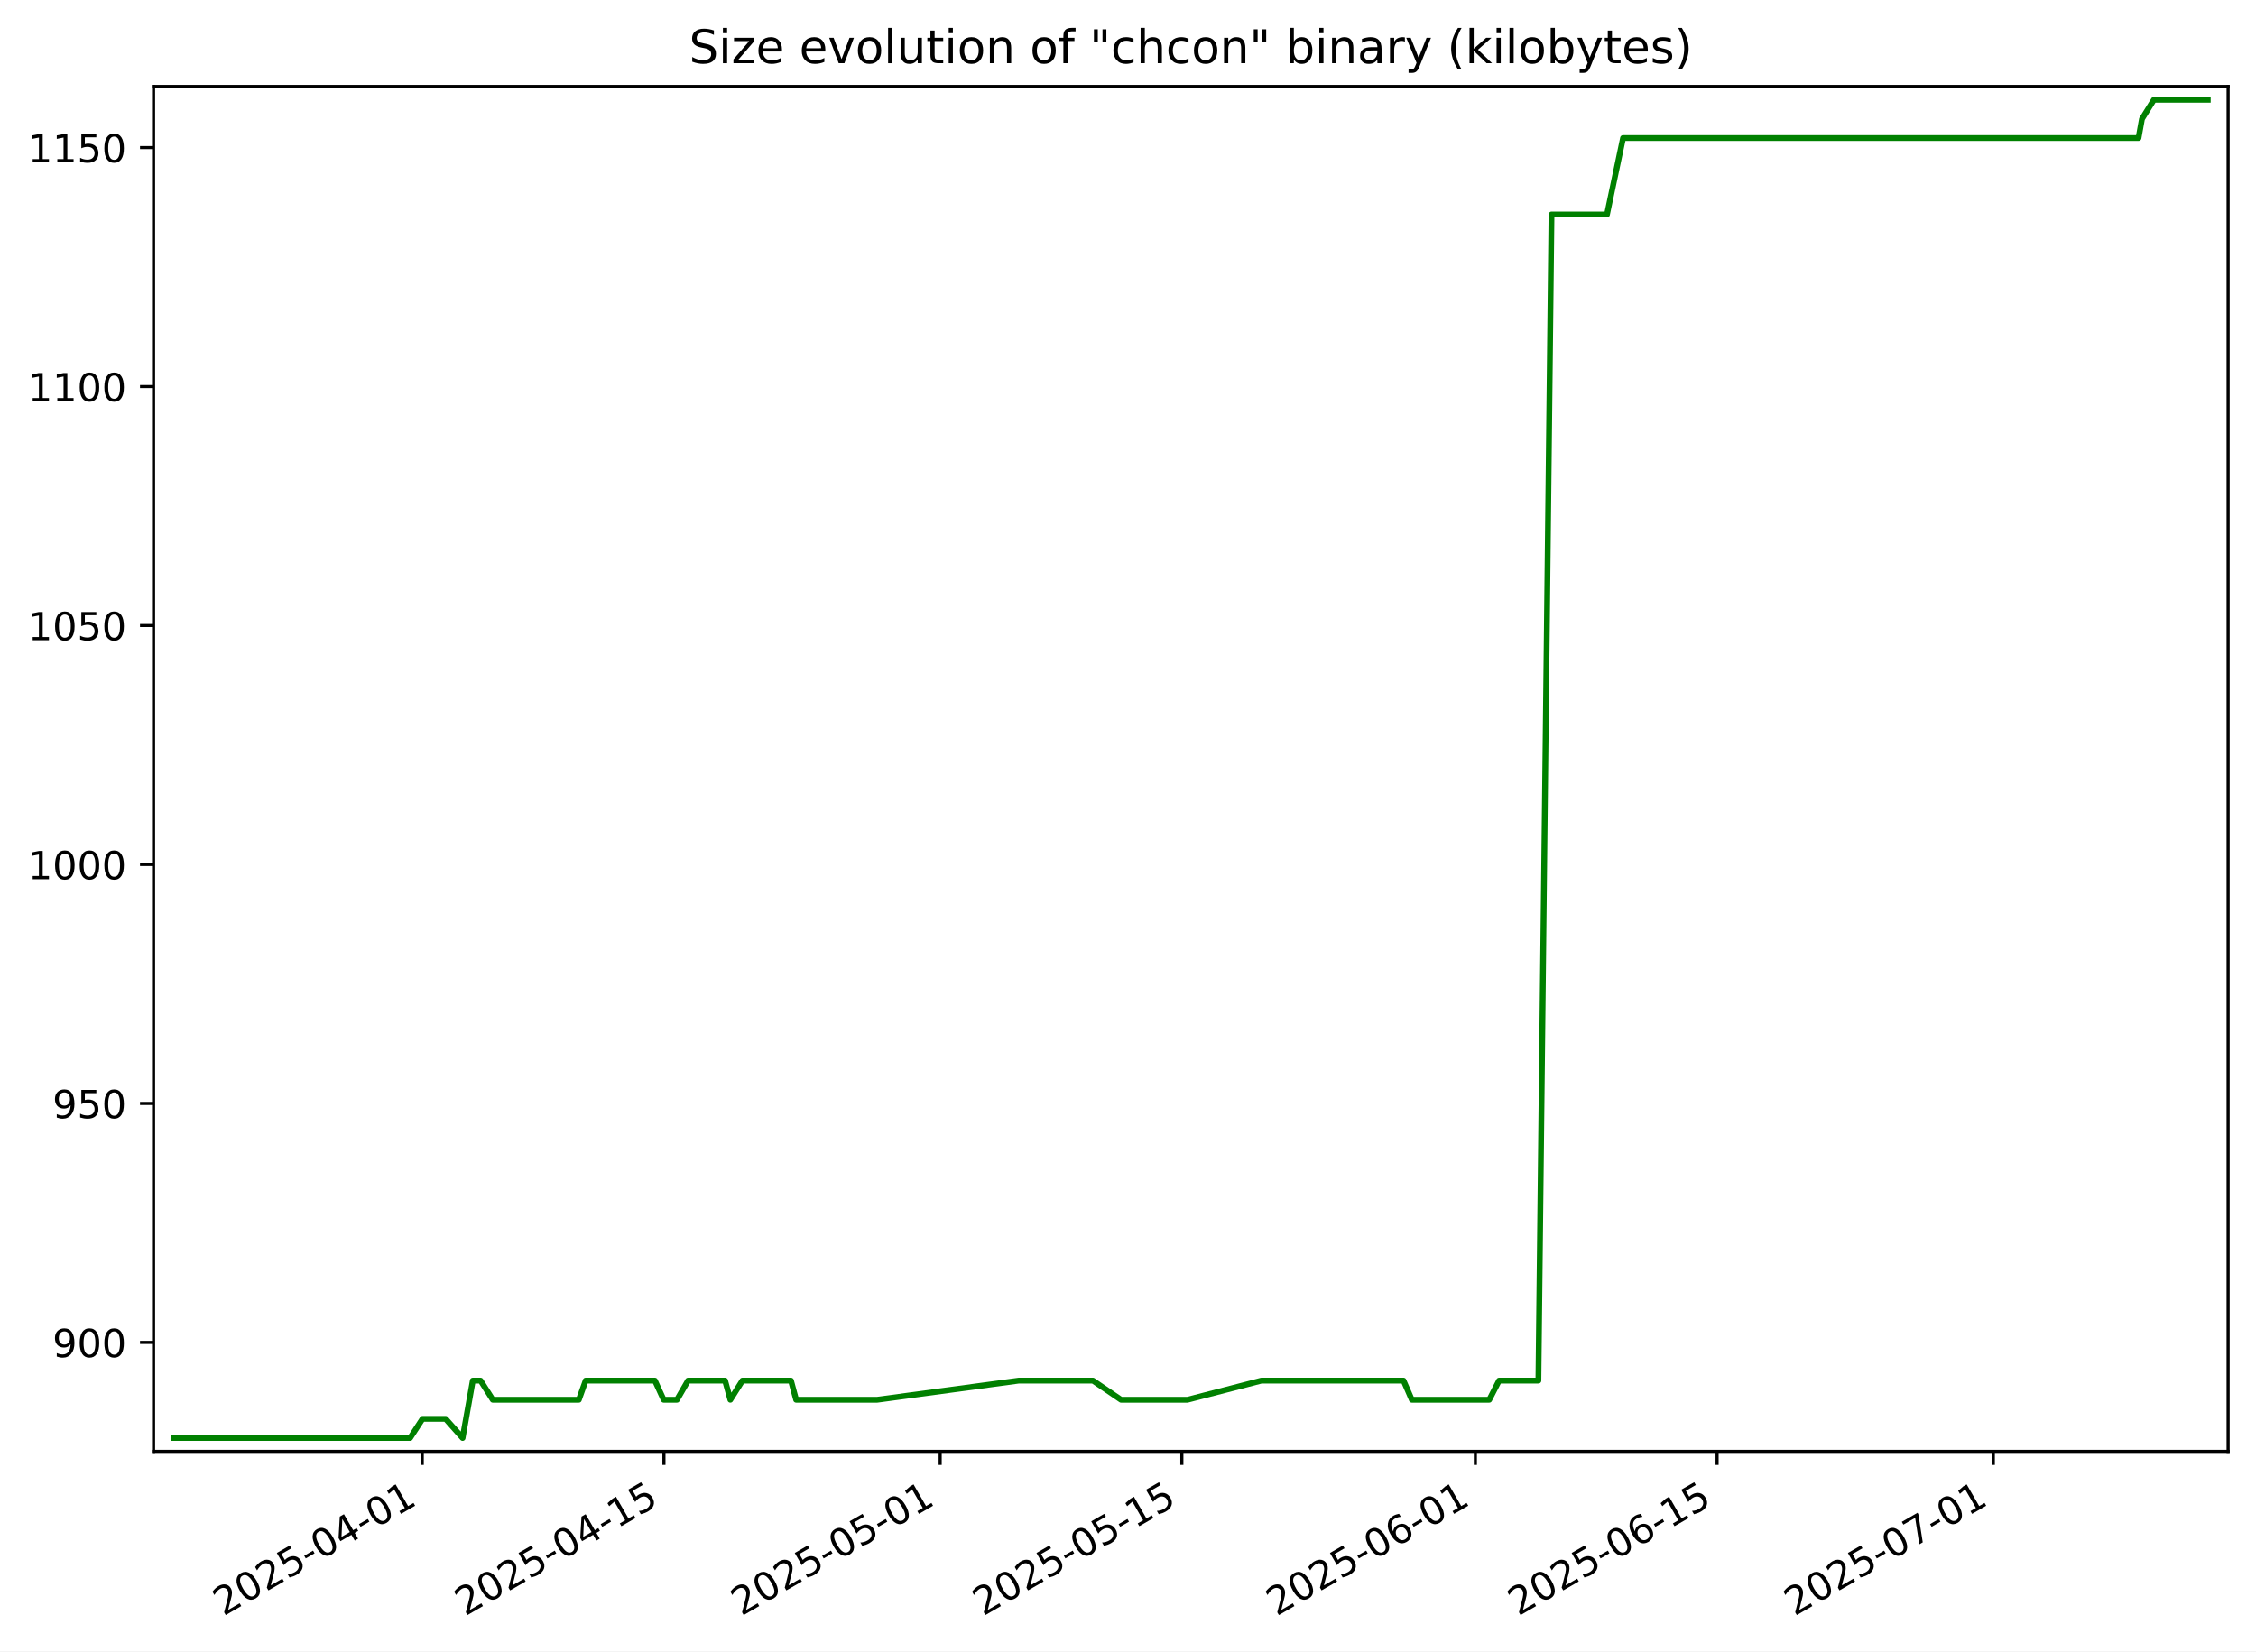
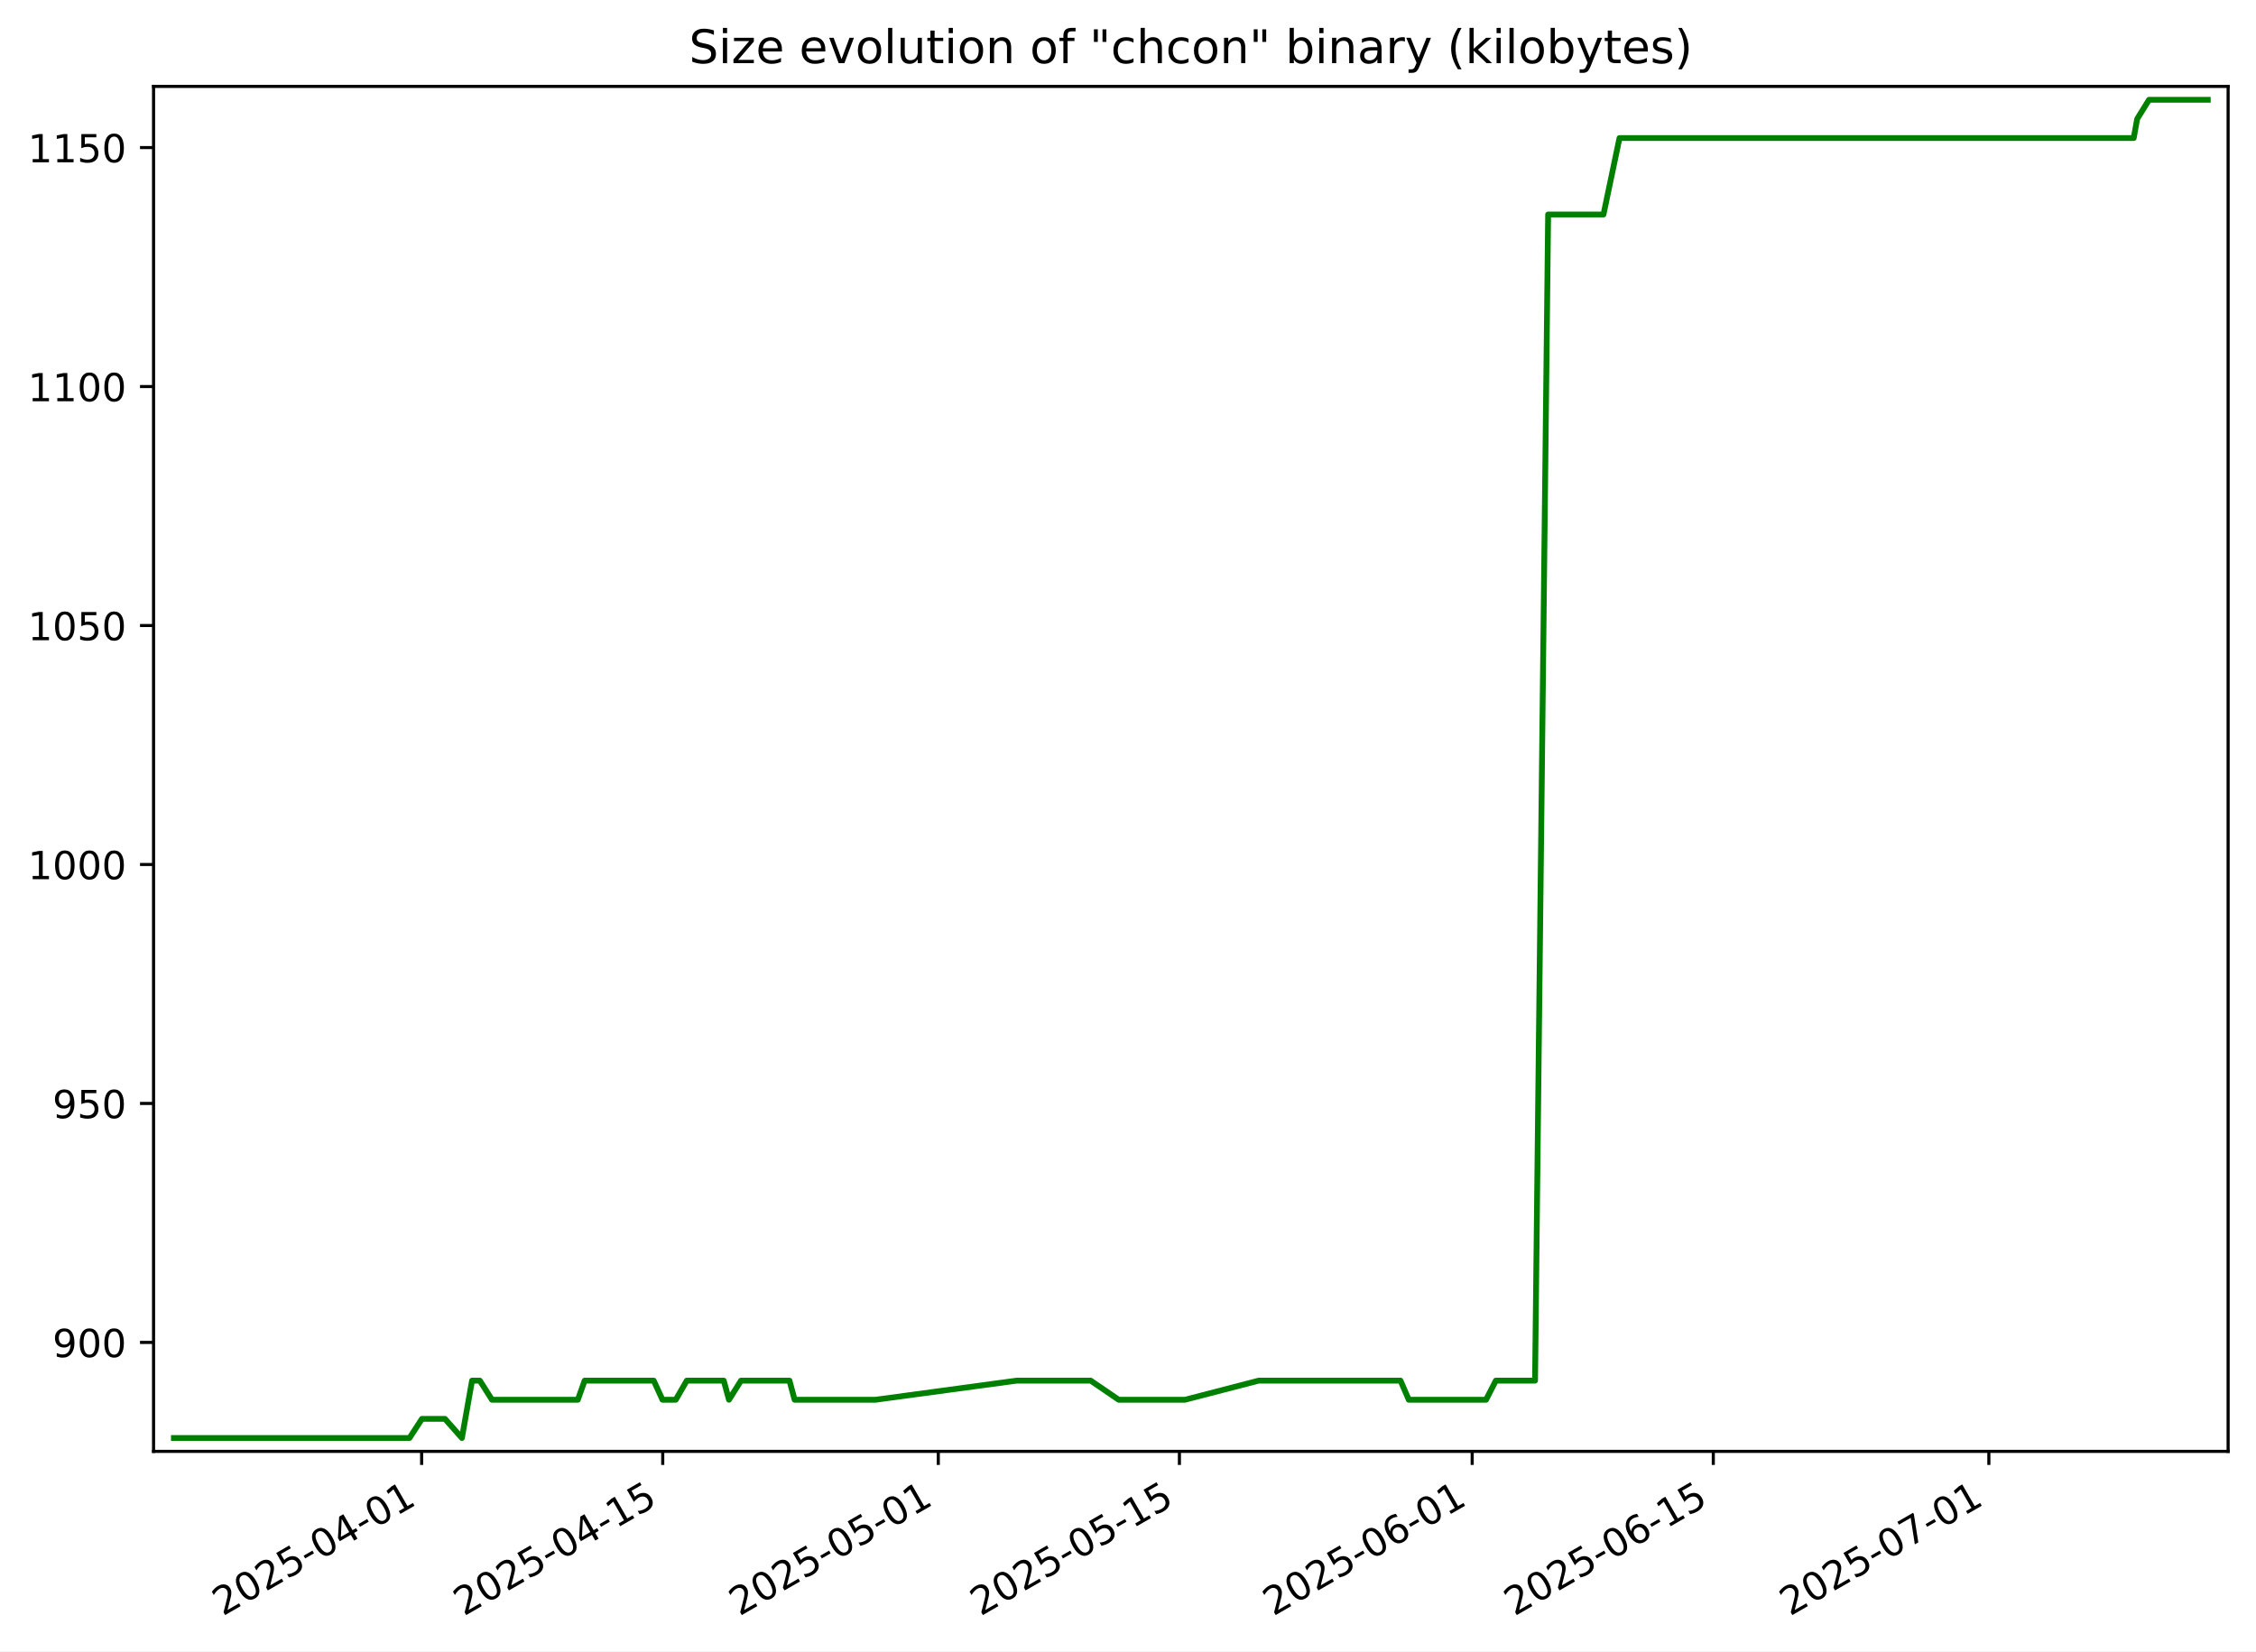
<svg xmlns="http://www.w3.org/2000/svg" xmlns:xlink="http://www.w3.org/1999/xlink" width="582.53pt" height="426.469pt" viewBox="0 0 582.53 426.469" version="1.1">
  <defs>
    <style type="text/css">*{stroke-linejoin: round; stroke-linecap: butt}</style>
  </defs>
  <g id="figure_1">
    <g id="patch_1">
      <path d="M -0 426.469  L 582.53 426.469  L 582.53 0  L -0 0  z " style="fill: #ffffff" />
    </g>
    <g id="axes_1">
      <g id="patch_2">
        <path d="M 39.65 374.83  L 575.33 374.83  L 575.33 22.318  L 39.65 22.318  z " style="fill: #ffffff" />
      </g>
      <g id="matplotlib.axis_1">
        <g id="xtick_1">
          <g id="line2d_1">
            <defs>
-               <path id="m4600d5d792" d="M 0 0  L 0 3.5  " style="stroke: #000000; stroke-width: 0.8" />
+               <path id="m097d6f1d29" d="M 0 0  L 0 3.5  " style="stroke: #000000; stroke-width: 0.8" />
            </defs>
            <g>
-               <use xlink:href="#m4600d5d792" x="109.027" y="374.83" style="stroke: #000000; stroke-width: 0.8" />
+               <use xlink:href="#m097d6f1d29" x="108.87" y="374.83" style="stroke: #000000; stroke-width: 0.8" />
            </g>
          </g>
          <g id="text_1">
-             <g transform="translate(57.65716 417.4684) rotate(-30) scale(0.1 -0.1)">
+             <g transform="translate(57.50035 417.4684) rotate(-30) scale(0.1 -0.1)">
              <defs>
                <path id="DejaVuSans-32" d="M 1228 531  L 3431 531  L 3431 0  L 469 0  L 469 531  Q 828 903 1448 1529  Q 2069 2156 2228 2338  Q 2531 2678 2651 2914  Q 2772 3150 2772 3378  Q 2772 3750 2511 3984  Q 2250 4219 1831 4219  Q 1534 4219 1204 4116  Q 875 4013 500 3803  L 500 4441  Q 881 4594 1212 4672  Q 1544 4750 1819 4750  Q 2544 4750 2975 4387  Q 3406 4025 3406 3419  Q 3406 3131 3298 2873  Q 3191 2616 2906 2266  Q 2828 2175 2409 1742  Q 1991 1309 1228 531  z " transform="scale(0.015625)" />
                <path id="DejaVuSans-30" d="M 2034 4250  Q 1547 4250 1301 3770  Q 1056 3291 1056 2328  Q 1056 1369 1301 889  Q 1547 409 2034 409  Q 2525 409 2770 889  Q 3016 1369 3016 2328  Q 3016 3291 2770 3770  Q 2525 4250 2034 4250  z M 2034 4750  Q 2819 4750 3233 4129  Q 3647 3509 3647 2328  Q 3647 1150 3233 529  Q 2819 -91 2034 -91  Q 1250 -91 836 529  Q 422 1150 422 2328  Q 422 3509 836 4129  Q 1250 4750 2034 4750  z " transform="scale(0.015625)" />
                <path id="DejaVuSans-35" d="M 691 4666  L 3169 4666  L 3169 4134  L 1269 4134  L 1269 2991  Q 1406 3038 1543 3061  Q 1681 3084 1819 3084  Q 2600 3084 3056 2656  Q 3513 2228 3513 1497  Q 3513 744 3044 326  Q 2575 -91 1722 -91  Q 1428 -91 1123 -41  Q 819 9 494 109  L 494 744  Q 775 591 1075 516  Q 1375 441 1709 441  Q 2250 441 2565 725  Q 2881 1009 2881 1497  Q 2881 1984 2565 2268  Q 2250 2553 1709 2553  Q 1456 2553 1204 2497  Q 953 2441 691 2322  L 691 4666  z " transform="scale(0.015625)" />
                <path id="DejaVuSans-2d" d="M 313 2009  L 1997 2009  L 1997 1497  L 313 1497  L 313 2009  z " transform="scale(0.015625)" />
                <path id="DejaVuSans-34" d="M 2419 4116  L 825 1625  L 2419 1625  L 2419 4116  z M 2253 4666  L 3047 4666  L 3047 1625  L 3713 1625  L 3713 1100  L 3047 1100  L 3047 0  L 2419 0  L 2419 1100  L 313 1100  L 313 1709  L 2253 4666  z " transform="scale(0.015625)" />
                <path id="DejaVuSans-31" d="M 794 531  L 1825 531  L 1825 4091  L 703 3866  L 703 4441  L 1819 4666  L 2450 4666  L 2450 531  L 3481 531  L 3481 0  L 794 0  L 794 531  z " transform="scale(0.015625)" />
              </defs>
              <use xlink:href="#DejaVuSans-32" />
              <use xlink:href="#DejaVuSans-30" x="63.623" />
              <use xlink:href="#DejaVuSans-32" x="127.246" />
              <use xlink:href="#DejaVuSans-35" x="190.869" />
              <use xlink:href="#DejaVuSans-2d" x="254.492" />
              <use xlink:href="#DejaVuSans-30" x="290.576" />
              <use xlink:href="#DejaVuSans-34" x="354.199" />
              <use xlink:href="#DejaVuSans-2d" x="417.822" />
              <use xlink:href="#DejaVuSans-30" x="453.906" />
              <use xlink:href="#DejaVuSans-31" x="517.529" />
            </g>
          </g>
        </g>
        <g id="xtick_2">
          <g id="line2d_2">
            <g>
-               <use xlink:href="#m4600d5d792" x="171.438" y="374.83" style="stroke: #000000; stroke-width: 0.8" />
+               <use xlink:href="#m097d6f1d29" x="171.128" y="374.83" style="stroke: #000000; stroke-width: 0.8" />
            </g>
          </g>
          <g id="text_2">
-             <g transform="translate(120.0681 417.4684) rotate(-30) scale(0.1 -0.1)">
+             <g transform="translate(119.7587 417.4684) rotate(-30) scale(0.1 -0.1)">
              <use xlink:href="#DejaVuSans-32" />
              <use xlink:href="#DejaVuSans-30" x="63.623" />
              <use xlink:href="#DejaVuSans-32" x="127.246" />
              <use xlink:href="#DejaVuSans-35" x="190.869" />
              <use xlink:href="#DejaVuSans-2d" x="254.492" />
              <use xlink:href="#DejaVuSans-30" x="290.576" />
              <use xlink:href="#DejaVuSans-34" x="354.199" />
              <use xlink:href="#DejaVuSans-2d" x="417.822" />
              <use xlink:href="#DejaVuSans-31" x="453.906" />
              <use xlink:href="#DejaVuSans-35" x="517.529" />
            </g>
          </g>
        </g>
        <g id="xtick_3">
          <g id="line2d_3">
            <g>
-               <use xlink:href="#m4600d5d792" x="242.764" y="374.83" style="stroke: #000000; stroke-width: 0.8" />
+               <use xlink:href="#m097d6f1d29" x="242.281" y="374.83" style="stroke: #000000; stroke-width: 0.8" />
            </g>
          </g>
          <g id="text_3">
-             <g transform="translate(191.3949 417.4684) rotate(-30) scale(0.1 -0.1)">
+             <g transform="translate(190.9111 417.4684) rotate(-30) scale(0.1 -0.1)">
              <use xlink:href="#DejaVuSans-32" />
              <use xlink:href="#DejaVuSans-30" x="63.623" />
              <use xlink:href="#DejaVuSans-32" x="127.246" />
              <use xlink:href="#DejaVuSans-35" x="190.869" />
              <use xlink:href="#DejaVuSans-2d" x="254.492" />
              <use xlink:href="#DejaVuSans-30" x="290.576" />
              <use xlink:href="#DejaVuSans-35" x="354.199" />
              <use xlink:href="#DejaVuSans-2d" x="417.822" />
              <use xlink:href="#DejaVuSans-30" x="453.906" />
              <use xlink:href="#DejaVuSans-31" x="517.529" />
            </g>
          </g>
        </g>
        <g id="xtick_4">
          <g id="line2d_4">
            <g>
-               <use xlink:href="#m4600d5d792" x="305.175" y="374.83" style="stroke: #000000; stroke-width: 0.8" />
+               <use xlink:href="#m097d6f1d29" x="304.539" y="374.83" style="stroke: #000000; stroke-width: 0.8" />
            </g>
          </g>
          <g id="text_4">
-             <g transform="translate(253.8059 417.4684) rotate(-30) scale(0.1 -0.1)">
+             <g transform="translate(253.1695 417.4684) rotate(-30) scale(0.1 -0.1)">
              <use xlink:href="#DejaVuSans-32" />
              <use xlink:href="#DejaVuSans-30" x="63.623" />
              <use xlink:href="#DejaVuSans-32" x="127.246" />
              <use xlink:href="#DejaVuSans-35" x="190.869" />
              <use xlink:href="#DejaVuSans-2d" x="254.492" />
              <use xlink:href="#DejaVuSans-30" x="290.576" />
              <use xlink:href="#DejaVuSans-35" x="354.199" />
              <use xlink:href="#DejaVuSans-2d" x="417.822" />
              <use xlink:href="#DejaVuSans-31" x="453.906" />
              <use xlink:href="#DejaVuSans-35" x="517.529" />
            </g>
          </g>
        </g>
        <g id="xtick_5">
          <g id="line2d_5">
            <g>
-               <use xlink:href="#m4600d5d792" x="380.96" y="374.83" style="stroke: #000000; stroke-width: 0.8" />
+               <use xlink:href="#m097d6f1d29" x="380.138" y="374.83" style="stroke: #000000; stroke-width: 0.8" />
            </g>
          </g>
          <g id="text_5">
-             <g transform="translate(329.5907 417.4684) rotate(-30) scale(0.1 -0.1)">
+             <g transform="translate(328.7689 417.4684) rotate(-30) scale(0.1 -0.1)">
              <defs>
                <path id="DejaVuSans-36" d="M 2113 2584  Q 1688 2584 1439 2293  Q 1191 2003 1191 1497  Q 1191 994 1439 701  Q 1688 409 2113 409  Q 2538 409 2786 701  Q 3034 994 3034 1497  Q 3034 2003 2786 2293  Q 2538 2584 2113 2584  z M 3366 4563  L 3366 3988  Q 3128 4100 2886 4159  Q 2644 4219 2406 4219  Q 1781 4219 1451 3797  Q 1122 3375 1075 2522  Q 1259 2794 1537 2939  Q 1816 3084 2150 3084  Q 2853 3084 3261 2657  Q 3669 2231 3669 1497  Q 3669 778 3244 343  Q 2819 -91 2113 -91  Q 1303 -91 875 529  Q 447 1150 447 2328  Q 447 3434 972 4092  Q 1497 4750 2381 4750  Q 2619 4750 2861 4703  Q 3103 4656 3366 4563  z " transform="scale(0.015625)" />
              </defs>
              <use xlink:href="#DejaVuSans-32" />
              <use xlink:href="#DejaVuSans-30" x="63.623" />
              <use xlink:href="#DejaVuSans-32" x="127.246" />
              <use xlink:href="#DejaVuSans-35" x="190.869" />
              <use xlink:href="#DejaVuSans-2d" x="254.492" />
              <use xlink:href="#DejaVuSans-30" x="290.576" />
              <use xlink:href="#DejaVuSans-36" x="354.199" />
              <use xlink:href="#DejaVuSans-2d" x="417.822" />
              <use xlink:href="#DejaVuSans-30" x="453.906" />
              <use xlink:href="#DejaVuSans-31" x="517.529" />
            </g>
          </g>
        </g>
        <g id="xtick_6">
          <g id="line2d_6">
            <g>
-               <use xlink:href="#m4600d5d792" x="443.371" y="374.83" style="stroke: #000000; stroke-width: 0.8" />
+               <use xlink:href="#m097d6f1d29" x="442.397" y="374.83" style="stroke: #000000; stroke-width: 0.8" />
            </g>
          </g>
          <g id="text_6">
-             <g transform="translate(392.0016 417.4684) rotate(-30) scale(0.1 -0.1)">
+             <g transform="translate(391.0272 417.4684) rotate(-30) scale(0.1 -0.1)">
              <use xlink:href="#DejaVuSans-32" />
              <use xlink:href="#DejaVuSans-30" x="63.623" />
              <use xlink:href="#DejaVuSans-32" x="127.246" />
              <use xlink:href="#DejaVuSans-35" x="190.869" />
              <use xlink:href="#DejaVuSans-2d" x="254.492" />
              <use xlink:href="#DejaVuSans-30" x="290.576" />
              <use xlink:href="#DejaVuSans-36" x="354.199" />
              <use xlink:href="#DejaVuSans-2d" x="417.822" />
              <use xlink:href="#DejaVuSans-31" x="453.906" />
              <use xlink:href="#DejaVuSans-35" x="517.529" />
            </g>
          </g>
        </g>
        <g id="xtick_7">
          <g id="line2d_7">
            <g>
-               <use xlink:href="#m4600d5d792" x="514.698" y="374.83" style="stroke: #000000; stroke-width: 0.8" />
+               <use xlink:href="#m097d6f1d29" x="513.549" y="374.83" style="stroke: #000000; stroke-width: 0.8" />
            </g>
          </g>
          <g id="text_7">
-             <g transform="translate(463.3284 417.4684) rotate(-30) scale(0.1 -0.1)">
+             <g transform="translate(462.1796 417.4684) rotate(-30) scale(0.1 -0.1)">
              <defs>
                <path id="DejaVuSans-37" d="M 525 4666  L 3525 4666  L 3525 4397  L 1831 0  L 1172 0  L 2766 4134  L 525 4134  L 525 4666  z " transform="scale(0.015625)" />
              </defs>
              <use xlink:href="#DejaVuSans-32" />
              <use xlink:href="#DejaVuSans-30" x="63.623" />
              <use xlink:href="#DejaVuSans-32" x="127.246" />
              <use xlink:href="#DejaVuSans-35" x="190.869" />
              <use xlink:href="#DejaVuSans-2d" x="254.492" />
              <use xlink:href="#DejaVuSans-30" x="290.576" />
              <use xlink:href="#DejaVuSans-37" x="354.199" />
              <use xlink:href="#DejaVuSans-2d" x="417.822" />
              <use xlink:href="#DejaVuSans-30" x="453.906" />
              <use xlink:href="#DejaVuSans-31" x="517.529" />
            </g>
          </g>
        </g>
      </g>
      <g id="matplotlib.axis_2">
        <g id="ytick_1">
          <g id="line2d_8">
            <defs>
-               <path id="m79c58ac0c7" d="M 0 0  L -3.5 0  " style="stroke: #000000; stroke-width: 0.8" />
+               <path id="mf7f0d31ee0" d="M 0 0  L -3.5 0  " style="stroke: #000000; stroke-width: 0.8" />
            </defs>
            <g>
-               <use xlink:href="#m79c58ac0c7" x="39.65" y="346.688" style="stroke: #000000; stroke-width: 0.8" />
+               <use xlink:href="#mf7f0d31ee0" x="39.65" y="346.688" style="stroke: #000000; stroke-width: 0.8" />
            </g>
          </g>
          <g id="text_8">
            <g transform="translate(13.5625 350.4876) scale(0.1 -0.1)">
              <defs>
                <path id="DejaVuSans-39" d="M 703 97  L 703 672  Q 941 559 1184 500  Q 1428 441 1663 441  Q 2288 441 2617 861  Q 2947 1281 2994 2138  Q 2813 1869 2534 1725  Q 2256 1581 1919 1581  Q 1219 1581 811 2004  Q 403 2428 403 3163  Q 403 3881 828 4315  Q 1253 4750 1959 4750  Q 2769 4750 3195 4129  Q 3622 3509 3622 2328  Q 3622 1225 3098 567  Q 2575 -91 1691 -91  Q 1453 -91 1209 -44  Q 966 3 703 97  z M 1959 2075  Q 2384 2075 2632 2365  Q 2881 2656 2881 3163  Q 2881 3666 2632 3958  Q 2384 4250 1959 4250  Q 1534 4250 1286 3958  Q 1038 3666 1038 3163  Q 1038 2656 1286 2365  Q 1534 2075 1959 2075  z " transform="scale(0.015625)" />
              </defs>
              <use xlink:href="#DejaVuSans-39" />
              <use xlink:href="#DejaVuSans-30" x="63.623" />
              <use xlink:href="#DejaVuSans-30" x="127.246" />
            </g>
          </g>
        </g>
        <g id="ytick_2">
          <g id="line2d_9">
            <g>
-               <use xlink:href="#m79c58ac0c7" x="39.65" y="284.974" style="stroke: #000000; stroke-width: 0.8" />
+               <use xlink:href="#mf7f0d31ee0" x="39.65" y="284.974" style="stroke: #000000; stroke-width: 0.8" />
            </g>
          </g>
          <g id="text_9">
            <g transform="translate(13.5625 288.7733) scale(0.1 -0.1)">
              <use xlink:href="#DejaVuSans-39" />
              <use xlink:href="#DejaVuSans-35" x="63.623" />
              <use xlink:href="#DejaVuSans-30" x="127.246" />
            </g>
          </g>
        </g>
        <g id="ytick_3">
          <g id="line2d_10">
            <g>
-               <use xlink:href="#m79c58ac0c7" x="39.65" y="223.26" style="stroke: #000000; stroke-width: 0.8" />
+               <use xlink:href="#mf7f0d31ee0" x="39.65" y="223.26" style="stroke: #000000; stroke-width: 0.8" />
            </g>
          </g>
          <g id="text_10">
            <g transform="translate(7.2 227.0591) scale(0.1 -0.1)">
              <use xlink:href="#DejaVuSans-31" />
              <use xlink:href="#DejaVuSans-30" x="63.623" />
              <use xlink:href="#DejaVuSans-30" x="127.246" />
              <use xlink:href="#DejaVuSans-30" x="190.869" />
            </g>
          </g>
        </g>
        <g id="ytick_4">
          <g id="line2d_11">
            <g>
-               <use xlink:href="#m79c58ac0c7" x="39.65" y="161.546" style="stroke: #000000; stroke-width: 0.8" />
+               <use xlink:href="#mf7f0d31ee0" x="39.65" y="161.546" style="stroke: #000000; stroke-width: 0.8" />
            </g>
          </g>
          <g id="text_11">
            <g transform="translate(7.2 165.3448) scale(0.1 -0.1)">
              <use xlink:href="#DejaVuSans-31" />
              <use xlink:href="#DejaVuSans-30" x="63.623" />
              <use xlink:href="#DejaVuSans-35" x="127.246" />
              <use xlink:href="#DejaVuSans-30" x="190.869" />
            </g>
          </g>
        </g>
        <g id="ytick_5">
          <g id="line2d_12">
            <g>
-               <use xlink:href="#m79c58ac0c7" x="39.65" y="99.831" style="stroke: #000000; stroke-width: 0.8" />
+               <use xlink:href="#mf7f0d31ee0" x="39.65" y="99.831" style="stroke: #000000; stroke-width: 0.8" />
            </g>
          </g>
          <g id="text_12">
            <g transform="translate(7.2 103.6305) scale(0.1 -0.1)">
              <use xlink:href="#DejaVuSans-31" />
              <use xlink:href="#DejaVuSans-31" x="63.623" />
              <use xlink:href="#DejaVuSans-30" x="127.246" />
              <use xlink:href="#DejaVuSans-30" x="190.869" />
            </g>
          </g>
        </g>
        <g id="ytick_6">
          <g id="line2d_13">
            <g>
-               <use xlink:href="#m79c58ac0c7" x="39.65" y="38.117" style="stroke: #000000; stroke-width: 0.8" />
+               <use xlink:href="#mf7f0d31ee0" x="39.65" y="38.117" style="stroke: #000000; stroke-width: 0.8" />
            </g>
          </g>
          <g id="text_13">
            <g transform="translate(7.2 41.9162) scale(0.1 -0.1)">
              <use xlink:href="#DejaVuSans-31" />
              <use xlink:href="#DejaVuSans-31" x="63.623" />
              <use xlink:href="#DejaVuSans-35" x="127.246" />
              <use xlink:href="#DejaVuSans-30" x="190.869" />
            </g>
          </g>
        </g>
      </g>
      <g id="line2d_14">
-         <path d="M 44.902 371.374  L 105.889 371.374  L 109.103 366.437  L 115.071 366.437  L 119.453 371.374  L 122.079 356.563  L 124.097 356.563  L 127.239 361.5  L 149.463 361.5  L 151.223 356.563  L 169.102 356.563  L 171.37 361.5  L 174.804 361.5  L 177.66 356.563  L 187.225 356.563  L 188.585 361.5  L 191.693 356.563  L 204.24 356.563  L 205.573 361.5  L 226.5 361.5  L 263.052 356.563  L 282.213 356.563  L 289.465 361.5  L 306.615 361.5  L 325.702 356.563  L 362.41 356.563  L 364.552 361.5  L 384.546 361.5  L 387.079 356.563  L 397.235 356.563  L 400.619 55.397  L 414.946 55.397  L 419.093 35.648  L 552.195 35.648  L 553.089 30.711  L 556.154 25.774  L 570.078 25.774  L 570.078 25.774  " clip-path="url(#pb71da7a278)" style="fill: none; stroke: #008000; stroke-width: 1.5; stroke-linecap: square" />
+         <path d="M 44.902 371.374  L 105.74 371.374  L 108.946 366.437  L 114.899 366.437  L 119.271 371.374  L 121.89 356.563  L 123.903 356.563  L 127.038 361.5  L 149.207 361.5  L 150.963 356.563  L 168.798 356.563  L 171.061 361.5  L 174.486 361.5  L 177.336 356.563  L 186.877 356.563  L 188.234 361.5  L 191.334 356.563  L 203.85 356.563  L 205.18 361.5  L 226.056 361.5  L 262.519 356.563  L 281.633 356.563  L 288.867 361.5  L 305.975 361.5  L 325.016 356.563  L 361.634 356.563  L 363.77 361.5  L 383.716 361.5  L 386.242 356.563  L 396.373 356.563  L 399.749 55.397  L 414.042 55.397  L 418.178 35.648  L 550.954 35.648  L 551.847 30.711  L 554.903 25.774  L 570.078 25.774  L 570.078 25.774  " clip-path="url(#p3889756da7)" style="fill: none; stroke: #008000; stroke-width: 1.5; stroke-linecap: square" />
      </g>
      <g id="patch_3">
        <path d="M 39.65 374.83  L 39.65 22.318  " style="fill: none; stroke: #000000; stroke-width: 0.8; stroke-linejoin: miter; stroke-linecap: square" />
      </g>
      <g id="patch_4">
        <path d="M 575.33 374.83  L 575.33 22.318  " style="fill: none; stroke: #000000; stroke-width: 0.8; stroke-linejoin: miter; stroke-linecap: square" />
      </g>
      <g id="patch_5">
        <path d="M 39.65 374.83  L 575.33 374.83  " style="fill: none; stroke: #000000; stroke-width: 0.8; stroke-linejoin: miter; stroke-linecap: square" />
      </g>
      <g id="patch_6">
        <path d="M 39.65 22.318  L 575.33 22.318  " style="fill: none; stroke: #000000; stroke-width: 0.8; stroke-linejoin: miter; stroke-linecap: square" />
      </g>
      <g id="text_14">
        <g transform="translate(177.92 16.31812) scale(0.12 -0.12)">
          <defs>
            <path id="DejaVuSans-53" d="M 3425 4513  L 3425 3897  Q 3066 4069 2747 4153  Q 2428 4238 2131 4238  Q 1616 4238 1336 4038  Q 1056 3838 1056 3469  Q 1056 3159 1242 3001  Q 1428 2844 1947 2747  L 2328 2669  Q 3034 2534 3370 2195  Q 3706 1856 3706 1288  Q 3706 609 3251 259  Q 2797 -91 1919 -91  Q 1588 -91 1214 -16  Q 841 59 441 206  L 441 856  Q 825 641 1194 531  Q 1563 422 1919 422  Q 2459 422 2753 634  Q 3047 847 3047 1241  Q 3047 1584 2836 1778  Q 2625 1972 2144 2069  L 1759 2144  Q 1053 2284 737 2584  Q 422 2884 422 3419  Q 422 4038 858 4394  Q 1294 4750 2059 4750  Q 2388 4750 2728 4690  Q 3069 4631 3425 4513  z " transform="scale(0.015625)" />
            <path id="DejaVuSans-69" d="M 603 3500  L 1178 3500  L 1178 0  L 603 0  L 603 3500  z M 603 4863  L 1178 4863  L 1178 4134  L 603 4134  L 603 4863  z " transform="scale(0.015625)" />
            <path id="DejaVuSans-7a" d="M 353 3500  L 3084 3500  L 3084 2975  L 922 459  L 3084 459  L 3084 0  L 275 0  L 275 525  L 2438 3041  L 353 3041  L 353 3500  z " transform="scale(0.015625)" />
            <path id="DejaVuSans-65" d="M 3597 1894  L 3597 1613  L 953 1613  Q 991 1019 1311 708  Q 1631 397 2203 397  Q 2534 397 2845 478  Q 3156 559 3463 722  L 3463 178  Q 3153 47 2828 -22  Q 2503 -91 2169 -91  Q 1331 -91 842 396  Q 353 884 353 1716  Q 353 2575 817 3079  Q 1281 3584 2069 3584  Q 2775 3584 3186 3129  Q 3597 2675 3597 1894  z M 3022 2063  Q 3016 2534 2758 2815  Q 2500 3097 2075 3097  Q 1594 3097 1305 2825  Q 1016 2553 972 2059  L 3022 2063  z " transform="scale(0.015625)" />
            <path id="DejaVuSans-20" transform="scale(0.015625)" />
            <path id="DejaVuSans-76" d="M 191 3500  L 800 3500  L 1894 563  L 2988 3500  L 3597 3500  L 2284 0  L 1503 0  L 191 3500  z " transform="scale(0.015625)" />
            <path id="DejaVuSans-6f" d="M 1959 3097  Q 1497 3097 1228 2736  Q 959 2375 959 1747  Q 959 1119 1226 758  Q 1494 397 1959 397  Q 2419 397 2687 759  Q 2956 1122 2956 1747  Q 2956 2369 2687 2733  Q 2419 3097 1959 3097  z M 1959 3584  Q 2709 3584 3137 3096  Q 3566 2609 3566 1747  Q 3566 888 3137 398  Q 2709 -91 1959 -91  Q 1206 -91 779 398  Q 353 888 353 1747  Q 353 2609 779 3096  Q 1206 3584 1959 3584  z " transform="scale(0.015625)" />
            <path id="DejaVuSans-6c" d="M 603 4863  L 1178 4863  L 1178 0  L 603 0  L 603 4863  z " transform="scale(0.015625)" />
            <path id="DejaVuSans-75" d="M 544 1381  L 544 3500  L 1119 3500  L 1119 1403  Q 1119 906 1312 657  Q 1506 409 1894 409  Q 2359 409 2629 706  Q 2900 1003 2900 1516  L 2900 3500  L 3475 3500  L 3475 0  L 2900 0  L 2900 538  Q 2691 219 2414 64  Q 2138 -91 1772 -91  Q 1169 -91 856 284  Q 544 659 544 1381  z M 1991 3584  L 1991 3584  z " transform="scale(0.015625)" />
            <path id="DejaVuSans-74" d="M 1172 4494  L 1172 3500  L 2356 3500  L 2356 3053  L 1172 3053  L 1172 1153  Q 1172 725 1289 603  Q 1406 481 1766 481  L 2356 481  L 2356 0  L 1766 0  Q 1100 0 847 248  Q 594 497 594 1153  L 594 3053  L 172 3053  L 172 3500  L 594 3500  L 594 4494  L 1172 4494  z " transform="scale(0.015625)" />
            <path id="DejaVuSans-6e" d="M 3513 2113  L 3513 0  L 2938 0  L 2938 2094  Q 2938 2591 2744 2837  Q 2550 3084 2163 3084  Q 1697 3084 1428 2787  Q 1159 2491 1159 1978  L 1159 0  L 581 0  L 581 3500  L 1159 3500  L 1159 2956  Q 1366 3272 1645 3428  Q 1925 3584 2291 3584  Q 2894 3584 3203 3211  Q 3513 2838 3513 2113  z " transform="scale(0.015625)" />
            <path id="DejaVuSans-66" d="M 2375 4863  L 2375 4384  L 1825 4384  Q 1516 4384 1395 4259  Q 1275 4134 1275 3809  L 1275 3500  L 2222 3500  L 2222 3053  L 1275 3053  L 1275 0  L 697 0  L 697 3053  L 147 3053  L 147 3500  L 697 3500  L 697 3744  Q 697 4328 969 4595  Q 1241 4863 1831 4863  L 2375 4863  z " transform="scale(0.015625)" />
            <path id="DejaVuSans-22" d="M 1147 4666  L 1147 2931  L 616 2931  L 616 4666  L 1147 4666  z M 2328 4666  L 2328 2931  L 1797 2931  L 1797 4666  L 2328 4666  z " transform="scale(0.015625)" />
            <path id="DejaVuSans-63" d="M 3122 3366  L 3122 2828  Q 2878 2963 2633 3030  Q 2388 3097 2138 3097  Q 1578 3097 1268 2742  Q 959 2388 959 1747  Q 959 1106 1268 751  Q 1578 397 2138 397  Q 2388 397 2633 464  Q 2878 531 3122 666  L 3122 134  Q 2881 22 2623 -34  Q 2366 -91 2075 -91  Q 1284 -91 818 406  Q 353 903 353 1747  Q 353 2603 823 3093  Q 1294 3584 2113 3584  Q 2378 3584 2631 3529  Q 2884 3475 3122 3366  z " transform="scale(0.015625)" />
            <path id="DejaVuSans-68" d="M 3513 2113  L 3513 0  L 2938 0  L 2938 2094  Q 2938 2591 2744 2837  Q 2550 3084 2163 3084  Q 1697 3084 1428 2787  Q 1159 2491 1159 1978  L 1159 0  L 581 0  L 581 4863  L 1159 4863  L 1159 2956  Q 1366 3272 1645 3428  Q 1925 3584 2291 3584  Q 2894 3584 3203 3211  Q 3513 2838 3513 2113  z " transform="scale(0.015625)" />
            <path id="DejaVuSans-62" d="M 3116 1747  Q 3116 2381 2855 2742  Q 2594 3103 2138 3103  Q 1681 3103 1420 2742  Q 1159 2381 1159 1747  Q 1159 1113 1420 752  Q 1681 391 2138 391  Q 2594 391 2855 752  Q 3116 1113 3116 1747  z M 1159 2969  Q 1341 3281 1617 3432  Q 1894 3584 2278 3584  Q 2916 3584 3314 3078  Q 3713 2572 3713 1747  Q 3713 922 3314 415  Q 2916 -91 2278 -91  Q 1894 -91 1617 61  Q 1341 213 1159 525  L 1159 0  L 581 0  L 581 4863  L 1159 4863  L 1159 2969  z " transform="scale(0.015625)" />
            <path id="DejaVuSans-61" d="M 2194 1759  Q 1497 1759 1228 1600  Q 959 1441 959 1056  Q 959 750 1161 570  Q 1363 391 1709 391  Q 2188 391 2477 730  Q 2766 1069 2766 1631  L 2766 1759  L 2194 1759  z M 3341 1997  L 3341 0  L 2766 0  L 2766 531  Q 2569 213 2275 61  Q 1981 -91 1556 -91  Q 1019 -91 701 211  Q 384 513 384 1019  Q 384 1609 779 1909  Q 1175 2209 1959 2209  L 2766 2209  L 2766 2266  Q 2766 2663 2505 2880  Q 2244 3097 1772 3097  Q 1472 3097 1187 3025  Q 903 2953 641 2809  L 641 3341  Q 956 3463 1253 3523  Q 1550 3584 1831 3584  Q 2591 3584 2966 3190  Q 3341 2797 3341 1997  z " transform="scale(0.015625)" />
            <path id="DejaVuSans-72" d="M 2631 2963  Q 2534 3019 2420 3045  Q 2306 3072 2169 3072  Q 1681 3072 1420 2755  Q 1159 2438 1159 1844  L 1159 0  L 581 0  L 581 3500  L 1159 3500  L 1159 2956  Q 1341 3275 1631 3429  Q 1922 3584 2338 3584  Q 2397 3584 2469 3576  Q 2541 3569 2628 3553  L 2631 2963  z " transform="scale(0.015625)" />
            <path id="DejaVuSans-79" d="M 2059 -325  Q 1816 -950 1584 -1140  Q 1353 -1331 966 -1331  L 506 -1331  L 506 -850  L 844 -850  Q 1081 -850 1212 -737  Q 1344 -625 1503 -206  L 1606 56  L 191 3500  L 800 3500  L 1894 763  L 2988 3500  L 3597 3500  L 2059 -325  z " transform="scale(0.015625)" />
            <path id="DejaVuSans-28" d="M 1984 4856  Q 1566 4138 1362 3434  Q 1159 2731 1159 2009  Q 1159 1288 1364 580  Q 1569 -128 1984 -844  L 1484 -844  Q 1016 -109 783 600  Q 550 1309 550 2009  Q 550 2706 781 3412  Q 1013 4119 1484 4856  L 1984 4856  z " transform="scale(0.015625)" />
            <path id="DejaVuSans-6b" d="M 581 4863  L 1159 4863  L 1159 1991  L 2875 3500  L 3609 3500  L 1753 1863  L 3688 0  L 2938 0  L 1159 1709  L 1159 0  L 581 0  L 581 4863  z " transform="scale(0.015625)" />
            <path id="DejaVuSans-73" d="M 2834 3397  L 2834 2853  Q 2591 2978 2328 3040  Q 2066 3103 1784 3103  Q 1356 3103 1142 2972  Q 928 2841 928 2578  Q 928 2378 1081 2264  Q 1234 2150 1697 2047  L 1894 2003  Q 2506 1872 2764 1633  Q 3022 1394 3022 966  Q 3022 478 2636 193  Q 2250 -91 1575 -91  Q 1294 -91 989 -36  Q 684 19 347 128  L 347 722  Q 666 556 975 473  Q 1284 391 1588 391  Q 1994 391 2212 530  Q 2431 669 2431 922  Q 2431 1156 2273 1281  Q 2116 1406 1581 1522  L 1381 1569  Q 847 1681 609 1914  Q 372 2147 372 2553  Q 372 3047 722 3315  Q 1072 3584 1716 3584  Q 2034 3584 2315 3537  Q 2597 3491 2834 3397  z " transform="scale(0.015625)" />
            <path id="DejaVuSans-29" d="M 513 4856  L 1013 4856  Q 1481 4119 1714 3412  Q 1947 2706 1947 2009  Q 1947 1309 1714 600  Q 1481 -109 1013 -844  L 513 -844  Q 928 -128 1133 580  Q 1338 1288 1338 2009  Q 1338 2731 1133 3434  Q 928 4138 513 4856  z " transform="scale(0.015625)" />
          </defs>
          <use xlink:href="#DejaVuSans-53" />
          <use xlink:href="#DejaVuSans-69" x="63.477" />
          <use xlink:href="#DejaVuSans-7a" x="91.26" />
          <use xlink:href="#DejaVuSans-65" x="143.75" />
          <use xlink:href="#DejaVuSans-20" x="205.273" />
          <use xlink:href="#DejaVuSans-65" x="237.061" />
          <use xlink:href="#DejaVuSans-76" x="298.584" />
          <use xlink:href="#DejaVuSans-6f" x="357.764" />
          <use xlink:href="#DejaVuSans-6c" x="418.945" />
          <use xlink:href="#DejaVuSans-75" x="446.729" />
          <use xlink:href="#DejaVuSans-74" x="510.107" />
          <use xlink:href="#DejaVuSans-69" x="549.316" />
          <use xlink:href="#DejaVuSans-6f" x="577.1" />
          <use xlink:href="#DejaVuSans-6e" x="638.281" />
          <use xlink:href="#DejaVuSans-20" x="701.66" />
          <use xlink:href="#DejaVuSans-6f" x="733.447" />
          <use xlink:href="#DejaVuSans-66" x="794.629" />
          <use xlink:href="#DejaVuSans-20" x="829.834" />
          <use xlink:href="#DejaVuSans-22" x="861.621" />
          <use xlink:href="#DejaVuSans-63" x="907.617" />
          <use xlink:href="#DejaVuSans-68" x="962.598" />
          <use xlink:href="#DejaVuSans-63" x="1025.977" />
          <use xlink:href="#DejaVuSans-6f" x="1080.957" />
          <use xlink:href="#DejaVuSans-6e" x="1142.139" />
          <use xlink:href="#DejaVuSans-22" x="1205.518" />
          <use xlink:href="#DejaVuSans-20" x="1251.514" />
          <use xlink:href="#DejaVuSans-62" x="1283.301" />
          <use xlink:href="#DejaVuSans-69" x="1346.777" />
          <use xlink:href="#DejaVuSans-6e" x="1374.561" />
          <use xlink:href="#DejaVuSans-61" x="1437.939" />
          <use xlink:href="#DejaVuSans-72" x="1499.219" />
          <use xlink:href="#DejaVuSans-79" x="1540.332" />
          <use xlink:href="#DejaVuSans-20" x="1599.512" />
          <use xlink:href="#DejaVuSans-28" x="1631.299" />
          <use xlink:href="#DejaVuSans-6b" x="1670.312" />
          <use xlink:href="#DejaVuSans-69" x="1728.223" />
          <use xlink:href="#DejaVuSans-6c" x="1756.006" />
          <use xlink:href="#DejaVuSans-6f" x="1783.789" />
          <use xlink:href="#DejaVuSans-62" x="1844.971" />
          <use xlink:href="#DejaVuSans-79" x="1908.447" />
          <use xlink:href="#DejaVuSans-74" x="1967.627" />
          <use xlink:href="#DejaVuSans-65" x="2006.836" />
          <use xlink:href="#DejaVuSans-73" x="2068.359" />
          <use xlink:href="#DejaVuSans-29" x="2120.459" />
        </g>
      </g>
    </g>
  </g>
  <defs>
-     <clipPath id="pb71da7a278">
+     <clipPath id="p3889756da7">
      <rect x="39.65" y="22.318" width="535.68" height="352.512" />
    </clipPath>
  </defs>
</svg>
